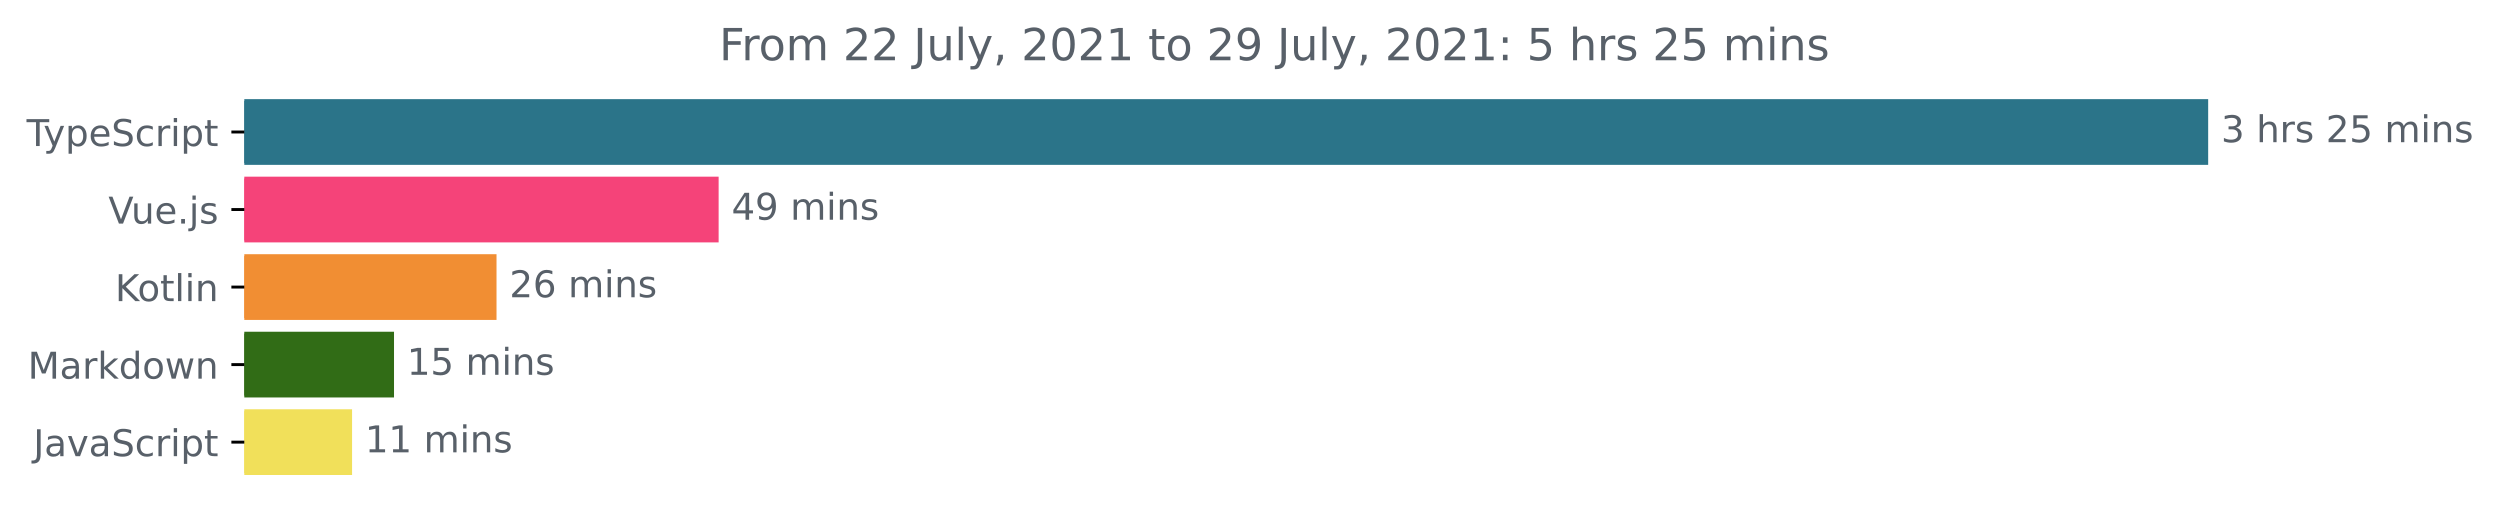
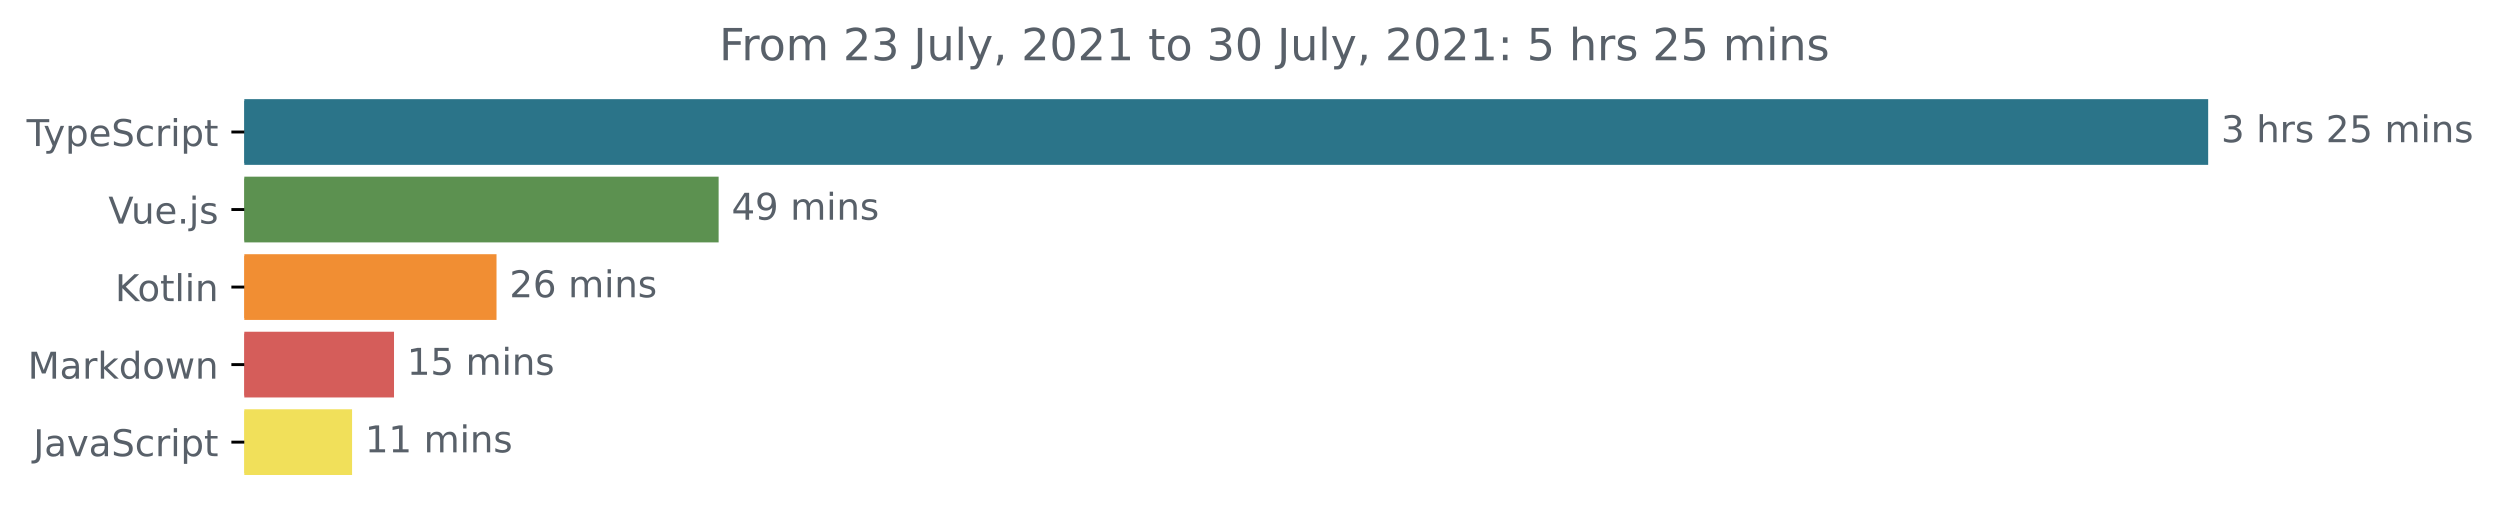
<svg xmlns="http://www.w3.org/2000/svg" xmlns:xlink="http://www.w3.org/1999/xlink" height="140.398pt" version="1.1" viewBox="0 0 677.144 140.398" width="677.144pt">
  <defs>
    <style type="text/css">*{stroke-linecap:butt;stroke-linejoin:round;}</style>
  </defs>
  <g id="figure_1">
    <g id="patch_1">
      <path d="M -0 140.398  L 677.144 140.398  L 677.144 0  L -0 0  z " style="fill:none;" />
    </g>
    <g id="axes_1">
      <g id="patch_2">
-         <path clip-path="url(#pbc21d8069a)" d="M 66.17 27.358  L 597.599 27.358  L 597.599 44.158  L 66.17 44.158  z " style="fill:#2b7489;stroke:#2b7489;stroke-linejoin:miter;" />
+         <path clip-path="url(#p12db42bb48)" d="M 66.17 27.358  L 597.599 27.358  L 597.599 44.158  L 66.17 44.158  z " style="fill:#2b7489;stroke:#2b7489;stroke-linejoin:miter;" />
      </g>
      <g id="patch_3">
-         <path clip-path="url(#pbc21d8069a)" d="M 66.17 48.358  L 194.147 48.358  L 194.147 65.158  L 66.17 65.158  z " style="fill:#f54379;stroke:#f54379;stroke-linejoin:miter;" />
+         <path clip-path="url(#p12db42bb48)" d="M 66.17 48.358  L 194.147 48.358  L 194.147 65.158  L 66.17 65.158  z " style="fill:#5c9150;stroke:#5c9150;stroke-linejoin:miter;" />
      </g>
      <g id="patch_4">
-         <path clip-path="url(#pbc21d8069a)" d="M 66.17 69.358  L 133.987 69.358  L 133.987 86.158  L 66.17 86.158  z " style="fill:#f18e33;stroke:#f18e33;stroke-linejoin:miter;" />
+         <path clip-path="url(#p12db42bb48)" d="M 66.17 69.358  L 133.987 69.358  L 133.987 86.158  L 66.17 86.158  z " style="fill:#f18e33;stroke:#f18e33;stroke-linejoin:miter;" />
      </g>
      <g id="patch_5">
-         <path clip-path="url(#pbc21d8069a)" d="M 66.17 90.358  L 106.221 90.358  L 106.221 107.158  L 66.17 107.158  z " style="fill:#316c16;stroke:#316c16;stroke-linejoin:miter;" />
+         <path clip-path="url(#p12db42bb48)" d="M 66.17 90.358  L 106.221 90.358  L 106.221 107.158  L 66.17 107.158  z " style="fill:#d55d5a;stroke:#d55d5a;stroke-linejoin:miter;" />
      </g>
      <g id="patch_6">
-         <path clip-path="url(#pbc21d8069a)" d="M 66.17 111.358  L 94.862 111.358  L 94.862 128.158  L 66.17 128.158  z " style="fill:#f1e05a;stroke:#f1e05a;stroke-linejoin:miter;" />
+         <path clip-path="url(#p12db42bb48)" d="M 66.17 111.358  L 94.862 111.358  L 94.862 128.158  L 66.17 128.158  z " style="fill:#f1e05a;stroke:#f1e05a;stroke-linejoin:miter;" />
      </g>
      <g id="matplotlib.axis_1" />
      <g id="matplotlib.axis_2">
        <g id="ytick_1">
          <g id="line2d_1">
            <defs>
-               <path d="M 0 0  L -3.5 0  " id="mcb04bcc74e" style="stroke:#000000;stroke-width:0.8;" />
+               <path d="M 0 0  L -3.5 0  " id="m941e77e83e" style="stroke:#000000;stroke-width:0.8;" />
            </defs>
            <g>
-               <use style="stroke:#000000;stroke-width:0.8;" x="66.17" xlink:href="#mcb04bcc74e" y="35.758" />
+               <use style="stroke:#000000;stroke-width:0.8;" x="66.17" xlink:href="#m941e77e83e" y="35.758" />
            </g>
          </g>
          <g id="text_1">
            <g style="fill:#586069;" transform="translate(7.2 39.55734)scale(0.1 -0.1)">
              <defs>
                <path d="M -19 4666  L 3928 4666  L 3928 4134  L 2272 4134  L 2272 0  L 1638 0  L 1638 4134  L -19 4134  L -19 4666  z " id="DejaVuSans-54" transform="scale(0.015625)" />
                <path d="M 2059 -325  Q 1816 -950 1584 -1140  Q 1353 -1331 966 -1331  L 506 -1331  L 506 -850  L 844 -850  Q 1081 -850 1212 -737  Q 1344 -625 1503 -206  L 1606 56  L 191 3500  L 800 3500  L 1894 763  L 2988 3500  L 3597 3500  L 2059 -325  z " id="DejaVuSans-79" transform="scale(0.015625)" />
                <path d="M 1159 525  L 1159 -1331  L 581 -1331  L 581 3500  L 1159 3500  L 1159 2969  Q 1341 3281 1617 3432  Q 1894 3584 2278 3584  Q 2916 3584 3314 3078  Q 3713 2572 3713 1747  Q 3713 922 3314 415  Q 2916 -91 2278 -91  Q 1894 -91 1617 61  Q 1341 213 1159 525  z M 3116 1747  Q 3116 2381 2855 2742  Q 2594 3103 2138 3103  Q 1681 3103 1420 2742  Q 1159 2381 1159 1747  Q 1159 1113 1420 752  Q 1681 391 2138 391  Q 2594 391 2855 752  Q 3116 1113 3116 1747  z " id="DejaVuSans-70" transform="scale(0.015625)" />
                <path d="M 3597 1894  L 3597 1613  L 953 1613  Q 991 1019 1311 708  Q 1631 397 2203 397  Q 2534 397 2845 478  Q 3156 559 3463 722  L 3463 178  Q 3153 47 2828 -22  Q 2503 -91 2169 -91  Q 1331 -91 842 396  Q 353 884 353 1716  Q 353 2575 817 3079  Q 1281 3584 2069 3584  Q 2775 3584 3186 3129  Q 3597 2675 3597 1894  z M 3022 2063  Q 3016 2534 2758 2815  Q 2500 3097 2075 3097  Q 1594 3097 1305 2825  Q 1016 2553 972 2059  L 3022 2063  z " id="DejaVuSans-65" transform="scale(0.015625)" />
                <path d="M 3425 4513  L 3425 3897  Q 3066 4069 2747 4153  Q 2428 4238 2131 4238  Q 1616 4238 1336 4038  Q 1056 3838 1056 3469  Q 1056 3159 1242 3001  Q 1428 2844 1947 2747  L 2328 2669  Q 3034 2534 3370 2195  Q 3706 1856 3706 1288  Q 3706 609 3251 259  Q 2797 -91 1919 -91  Q 1588 -91 1214 -16  Q 841 59 441 206  L 441 856  Q 825 641 1194 531  Q 1563 422 1919 422  Q 2459 422 2753 634  Q 3047 847 3047 1241  Q 3047 1584 2836 1778  Q 2625 1972 2144 2069  L 1759 2144  Q 1053 2284 737 2584  Q 422 2884 422 3419  Q 422 4038 858 4394  Q 1294 4750 2059 4750  Q 2388 4750 2728 4690  Q 3069 4631 3425 4513  z " id="DejaVuSans-53" transform="scale(0.015625)" />
                <path d="M 3122 3366  L 3122 2828  Q 2878 2963 2633 3030  Q 2388 3097 2138 3097  Q 1578 3097 1268 2742  Q 959 2388 959 1747  Q 959 1106 1268 751  Q 1578 397 2138 397  Q 2388 397 2633 464  Q 2878 531 3122 666  L 3122 134  Q 2881 22 2623 -34  Q 2366 -91 2075 -91  Q 1284 -91 818 406  Q 353 903 353 1747  Q 353 2603 823 3093  Q 1294 3584 2113 3584  Q 2378 3584 2631 3529  Q 2884 3475 3122 3366  z " id="DejaVuSans-63" transform="scale(0.015625)" />
                <path d="M 2631 2963  Q 2534 3019 2420 3045  Q 2306 3072 2169 3072  Q 1681 3072 1420 2755  Q 1159 2438 1159 1844  L 1159 0  L 581 0  L 581 3500  L 1159 3500  L 1159 2956  Q 1341 3275 1631 3429  Q 1922 3584 2338 3584  Q 2397 3584 2469 3576  Q 2541 3569 2628 3553  L 2631 2963  z " id="DejaVuSans-72" transform="scale(0.015625)" />
                <path d="M 603 3500  L 1178 3500  L 1178 0  L 603 0  L 603 3500  z M 603 4863  L 1178 4863  L 1178 4134  L 603 4134  L 603 4863  z " id="DejaVuSans-69" transform="scale(0.015625)" />
                <path d="M 1172 4494  L 1172 3500  L 2356 3500  L 2356 3053  L 1172 3053  L 1172 1153  Q 1172 725 1289 603  Q 1406 481 1766 481  L 2356 481  L 2356 0  L 1766 0  Q 1100 0 847 248  Q 594 497 594 1153  L 594 3053  L 172 3053  L 172 3500  L 594 3500  L 594 4494  L 1172 4494  z " id="DejaVuSans-74" transform="scale(0.015625)" />
              </defs>
              <use xlink:href="#DejaVuSans-54" />
              <use x="45.459" xlink:href="#DejaVuSans-79" />
              <use x="104.639" xlink:href="#DejaVuSans-70" />
              <use x="168.115" xlink:href="#DejaVuSans-65" />
              <use x="229.639" xlink:href="#DejaVuSans-53" />
              <use x="293.115" xlink:href="#DejaVuSans-63" />
              <use x="348.096" xlink:href="#DejaVuSans-72" />
              <use x="389.209" xlink:href="#DejaVuSans-69" />
              <use x="416.992" xlink:href="#DejaVuSans-70" />
              <use x="480.469" xlink:href="#DejaVuSans-74" />
            </g>
          </g>
        </g>
        <g id="ytick_2">
          <g id="line2d_2">
            <g>
-               <use style="stroke:#000000;stroke-width:0.8;" x="66.17" xlink:href="#mcb04bcc74e" y="56.758" />
+               <use style="stroke:#000000;stroke-width:0.8;" x="66.17" xlink:href="#m941e77e83e" y="56.758" />
            </g>
          </g>
          <g id="text_2">
            <g style="fill:#586069;" transform="translate(29.34844 60.55734)scale(0.1 -0.1)">
              <defs>
                <path d="M 1831 0  L 50 4666  L 709 4666  L 2188 738  L 3669 4666  L 4325 4666  L 2547 0  L 1831 0  z " id="DejaVuSans-56" transform="scale(0.015625)" />
                <path d="M 544 1381  L 544 3500  L 1119 3500  L 1119 1403  Q 1119 906 1312 657  Q 1506 409 1894 409  Q 2359 409 2629 706  Q 2900 1003 2900 1516  L 2900 3500  L 3475 3500  L 3475 0  L 2900 0  L 2900 538  Q 2691 219 2414 64  Q 2138 -91 1772 -91  Q 1169 -91 856 284  Q 544 659 544 1381  z M 1991 3584  L 1991 3584  z " id="DejaVuSans-75" transform="scale(0.015625)" />
                <path d="M 684 794  L 1344 794  L 1344 0  L 684 0  L 684 794  z " id="DejaVuSans-2e" transform="scale(0.015625)" />
                <path d="M 603 3500  L 1178 3500  L 1178 -63  Q 1178 -731 923 -1031  Q 669 -1331 103 -1331  L -116 -1331  L -116 -844  L 38 -844  Q 366 -844 484 -692  Q 603 -541 603 -63  L 603 3500  z M 603 4863  L 1178 4863  L 1178 4134  L 603 4134  L 603 4863  z " id="DejaVuSans-6a" transform="scale(0.015625)" />
                <path d="M 2834 3397  L 2834 2853  Q 2591 2978 2328 3040  Q 2066 3103 1784 3103  Q 1356 3103 1142 2972  Q 928 2841 928 2578  Q 928 2378 1081 2264  Q 1234 2150 1697 2047  L 1894 2003  Q 2506 1872 2764 1633  Q 3022 1394 3022 966  Q 3022 478 2636 193  Q 2250 -91 1575 -91  Q 1294 -91 989 -36  Q 684 19 347 128  L 347 722  Q 666 556 975 473  Q 1284 391 1588 391  Q 1994 391 2212 530  Q 2431 669 2431 922  Q 2431 1156 2273 1281  Q 2116 1406 1581 1522  L 1381 1569  Q 847 1681 609 1914  Q 372 2147 372 2553  Q 372 3047 722 3315  Q 1072 3584 1716 3584  Q 2034 3584 2315 3537  Q 2597 3491 2834 3397  z " id="DejaVuSans-73" transform="scale(0.015625)" />
              </defs>
              <use xlink:href="#DejaVuSans-56" />
              <use x="61.658" xlink:href="#DejaVuSans-75" />
              <use x="125.037" xlink:href="#DejaVuSans-65" />
              <use x="186.561" xlink:href="#DejaVuSans-2e" />
              <use x="218.348" xlink:href="#DejaVuSans-6a" />
              <use x="246.131" xlink:href="#DejaVuSans-73" />
            </g>
          </g>
        </g>
        <g id="ytick_3">
          <g id="line2d_3">
            <g>
-               <use style="stroke:#000000;stroke-width:0.8;" x="66.17" xlink:href="#mcb04bcc74e" y="77.758" />
+               <use style="stroke:#000000;stroke-width:0.8;" x="66.17" xlink:href="#m941e77e83e" y="77.758" />
            </g>
          </g>
          <g id="text_3">
            <g style="fill:#586069;" transform="translate(31.17969 81.55734)scale(0.1 -0.1)">
              <defs>
                <path d="M 628 4666  L 1259 4666  L 1259 2694  L 3353 4666  L 4166 4666  L 1850 2491  L 4331 0  L 3500 0  L 1259 2247  L 1259 0  L 628 0  L 628 4666  z " id="DejaVuSans-4b" transform="scale(0.015625)" />
                <path d="M 1959 3097  Q 1497 3097 1228 2736  Q 959 2375 959 1747  Q 959 1119 1226 758  Q 1494 397 1959 397  Q 2419 397 2687 759  Q 2956 1122 2956 1747  Q 2956 2369 2687 2733  Q 2419 3097 1959 3097  z M 1959 3584  Q 2709 3584 3137 3096  Q 3566 2609 3566 1747  Q 3566 888 3137 398  Q 2709 -91 1959 -91  Q 1206 -91 779 398  Q 353 888 353 1747  Q 353 2609 779 3096  Q 1206 3584 1959 3584  z " id="DejaVuSans-6f" transform="scale(0.015625)" />
                <path d="M 603 4863  L 1178 4863  L 1178 0  L 603 0  L 603 4863  z " id="DejaVuSans-6c" transform="scale(0.015625)" />
                <path d="M 3513 2113  L 3513 0  L 2938 0  L 2938 2094  Q 2938 2591 2744 2837  Q 2550 3084 2163 3084  Q 1697 3084 1428 2787  Q 1159 2491 1159 1978  L 1159 0  L 581 0  L 581 3500  L 1159 3500  L 1159 2956  Q 1366 3272 1645 3428  Q 1925 3584 2291 3584  Q 2894 3584 3203 3211  Q 3513 2838 3513 2113  z " id="DejaVuSans-6e" transform="scale(0.015625)" />
              </defs>
              <use xlink:href="#DejaVuSans-4b" />
              <use x="60.576" xlink:href="#DejaVuSans-6f" />
              <use x="121.758" xlink:href="#DejaVuSans-74" />
              <use x="160.967" xlink:href="#DejaVuSans-6c" />
              <use x="188.75" xlink:href="#DejaVuSans-69" />
              <use x="216.533" xlink:href="#DejaVuSans-6e" />
            </g>
          </g>
        </g>
        <g id="ytick_4">
          <g id="line2d_4">
            <g>
-               <use style="stroke:#000000;stroke-width:0.8;" x="66.17" xlink:href="#mcb04bcc74e" y="98.758" />
+               <use style="stroke:#000000;stroke-width:0.8;" x="66.17" xlink:href="#m941e77e83e" y="98.758" />
            </g>
          </g>
          <g id="text_4">
            <g style="fill:#586069;" transform="translate(7.529688 102.5573)scale(0.1 -0.1)">
              <defs>
                <path d="M 628 4666  L 1569 4666  L 2759 1491  L 3956 4666  L 4897 4666  L 4897 0  L 4281 0  L 4281 4097  L 3078 897  L 2444 897  L 1241 4097  L 1241 0  L 628 0  L 628 4666  z " id="DejaVuSans-4d" transform="scale(0.015625)" />
                <path d="M 2194 1759  Q 1497 1759 1228 1600  Q 959 1441 959 1056  Q 959 750 1161 570  Q 1363 391 1709 391  Q 2188 391 2477 730  Q 2766 1069 2766 1631  L 2766 1759  L 2194 1759  z M 3341 1997  L 3341 0  L 2766 0  L 2766 531  Q 2569 213 2275 61  Q 1981 -91 1556 -91  Q 1019 -91 701 211  Q 384 513 384 1019  Q 384 1609 779 1909  Q 1175 2209 1959 2209  L 2766 2209  L 2766 2266  Q 2766 2663 2505 2880  Q 2244 3097 1772 3097  Q 1472 3097 1187 3025  Q 903 2953 641 2809  L 641 3341  Q 956 3463 1253 3523  Q 1550 3584 1831 3584  Q 2591 3584 2966 3190  Q 3341 2797 3341 1997  z " id="DejaVuSans-61" transform="scale(0.015625)" />
                <path d="M 581 4863  L 1159 4863  L 1159 1991  L 2875 3500  L 3609 3500  L 1753 1863  L 3688 0  L 2938 0  L 1159 1709  L 1159 0  L 581 0  L 581 4863  z " id="DejaVuSans-6b" transform="scale(0.015625)" />
                <path d="M 2906 2969  L 2906 4863  L 3481 4863  L 3481 0  L 2906 0  L 2906 525  Q 2725 213 2448 61  Q 2172 -91 1784 -91  Q 1150 -91 751 415  Q 353 922 353 1747  Q 353 2572 751 3078  Q 1150 3584 1784 3584  Q 2172 3584 2448 3432  Q 2725 3281 2906 2969  z M 947 1747  Q 947 1113 1208 752  Q 1469 391 1925 391  Q 2381 391 2643 752  Q 2906 1113 2906 1747  Q 2906 2381 2643 2742  Q 2381 3103 1925 3103  Q 1469 3103 1208 2742  Q 947 2381 947 1747  z " id="DejaVuSans-64" transform="scale(0.015625)" />
                <path d="M 269 3500  L 844 3500  L 1563 769  L 2278 3500  L 2956 3500  L 3675 769  L 4391 3500  L 4966 3500  L 4050 0  L 3372 0  L 2619 2869  L 1863 0  L 1184 0  L 269 3500  z " id="DejaVuSans-77" transform="scale(0.015625)" />
              </defs>
              <use xlink:href="#DejaVuSans-4d" />
              <use x="86.279" xlink:href="#DejaVuSans-61" />
              <use x="147.559" xlink:href="#DejaVuSans-72" />
              <use x="188.672" xlink:href="#DejaVuSans-6b" />
              <use x="246.582" xlink:href="#DejaVuSans-64" />
              <use x="310.059" xlink:href="#DejaVuSans-6f" />
              <use x="371.24" xlink:href="#DejaVuSans-77" />
              <use x="453.027" xlink:href="#DejaVuSans-6e" />
            </g>
          </g>
        </g>
        <g id="ytick_5">
          <g id="line2d_5">
            <g>
-               <use style="stroke:#000000;stroke-width:0.8;" x="66.17" xlink:href="#mcb04bcc74e" y="119.758" />
+               <use style="stroke:#000000;stroke-width:0.8;" x="66.17" xlink:href="#m941e77e83e" y="119.758" />
            </g>
          </g>
          <g id="text_5">
            <g style="fill:#586069;" transform="translate(9.040625 123.5573)scale(0.1 -0.1)">
              <defs>
                <path d="M 628 4666  L 1259 4666  L 1259 325  Q 1259 -519 939 -900  Q 619 -1281 -91 -1281  L -331 -1281  L -331 -750  L -134 -750  Q 284 -750 456 -515  Q 628 -281 628 325  L 628 4666  z " id="DejaVuSans-4a" transform="scale(0.015625)" />
                <path d="M 191 3500  L 800 3500  L 1894 563  L 2988 3500  L 3597 3500  L 2284 0  L 1503 0  L 191 3500  z " id="DejaVuSans-76" transform="scale(0.015625)" />
              </defs>
              <use xlink:href="#DejaVuSans-4a" />
              <use x="29.492" xlink:href="#DejaVuSans-61" />
              <use x="90.771" xlink:href="#DejaVuSans-76" />
              <use x="149.951" xlink:href="#DejaVuSans-61" />
              <use x="211.23" xlink:href="#DejaVuSans-53" />
              <use x="274.707" xlink:href="#DejaVuSans-63" />
              <use x="329.688" xlink:href="#DejaVuSans-72" />
              <use x="370.801" xlink:href="#DejaVuSans-69" />
              <use x="398.584" xlink:href="#DejaVuSans-70" />
              <use x="462.061" xlink:href="#DejaVuSans-74" />
            </g>
          </g>
        </g>
      </g>
      <g id="text_6">
        <g style="fill:#586069;" transform="translate(601.5989 38.5175)scale(0.1 -0.1)">
          <defs>
            <path d="M 2597 2516  Q 3050 2419 3304 2112  Q 3559 1806 3559 1356  Q 3559 666 3084 287  Q 2609 -91 1734 -91  Q 1441 -91 1130 -33  Q 819 25 488 141  L 488 750  Q 750 597 1062 519  Q 1375 441 1716 441  Q 2309 441 2620 675  Q 2931 909 2931 1356  Q 2931 1769 2642 2001  Q 2353 2234 1838 2234  L 1294 2234  L 1294 2753  L 1863 2753  Q 2328 2753 2575 2939  Q 2822 3125 2822 3475  Q 2822 3834 2567 4026  Q 2313 4219 1838 4219  Q 1578 4219 1281 4162  Q 984 4106 628 3988  L 628 4550  Q 988 4650 1302 4700  Q 1616 4750 1894 4750  Q 2613 4750 3031 4423  Q 3450 4097 3450 3541  Q 3450 3153 3228 2886  Q 3006 2619 2597 2516  z " id="DejaVuSans-33" transform="scale(0.015625)" />
            <path id="DejaVuSans-20" transform="scale(0.015625)" />
            <path d="M 3513 2113  L 3513 0  L 2938 0  L 2938 2094  Q 2938 2591 2744 2837  Q 2550 3084 2163 3084  Q 1697 3084 1428 2787  Q 1159 2491 1159 1978  L 1159 0  L 581 0  L 581 4863  L 1159 4863  L 1159 2956  Q 1366 3272 1645 3428  Q 1925 3584 2291 3584  Q 2894 3584 3203 3211  Q 3513 2838 3513 2113  z " id="DejaVuSans-68" transform="scale(0.015625)" />
            <path d="M 1228 531  L 3431 531  L 3431 0  L 469 0  L 469 531  Q 828 903 1448 1529  Q 2069 2156 2228 2338  Q 2531 2678 2651 2914  Q 2772 3150 2772 3378  Q 2772 3750 2511 3984  Q 2250 4219 1831 4219  Q 1534 4219 1204 4116  Q 875 4013 500 3803  L 500 4441  Q 881 4594 1212 4672  Q 1544 4750 1819 4750  Q 2544 4750 2975 4387  Q 3406 4025 3406 3419  Q 3406 3131 3298 2873  Q 3191 2616 2906 2266  Q 2828 2175 2409 1742  Q 1991 1309 1228 531  z " id="DejaVuSans-32" transform="scale(0.015625)" />
            <path d="M 691 4666  L 3169 4666  L 3169 4134  L 1269 4134  L 1269 2991  Q 1406 3038 1543 3061  Q 1681 3084 1819 3084  Q 2600 3084 3056 2656  Q 3513 2228 3513 1497  Q 3513 744 3044 326  Q 2575 -91 1722 -91  Q 1428 -91 1123 -41  Q 819 9 494 109  L 494 744  Q 775 591 1075 516  Q 1375 441 1709 441  Q 2250 441 2565 725  Q 2881 1009 2881 1497  Q 2881 1984 2565 2268  Q 2250 2553 1709 2553  Q 1456 2553 1204 2497  Q 953 2441 691 2322  L 691 4666  z " id="DejaVuSans-35" transform="scale(0.015625)" />
            <path d="M 3328 2828  Q 3544 3216 3844 3400  Q 4144 3584 4550 3584  Q 5097 3584 5394 3201  Q 5691 2819 5691 2113  L 5691 0  L 5113 0  L 5113 2094  Q 5113 2597 4934 2840  Q 4756 3084 4391 3084  Q 3944 3084 3684 2787  Q 3425 2491 3425 1978  L 3425 0  L 2847 0  L 2847 2094  Q 2847 2600 2669 2842  Q 2491 3084 2119 3084  Q 1678 3084 1418 2786  Q 1159 2488 1159 1978  L 1159 0  L 581 0  L 581 3500  L 1159 3500  L 1159 2956  Q 1356 3278 1631 3431  Q 1906 3584 2284 3584  Q 2666 3584 2933 3390  Q 3200 3197 3328 2828  z " id="DejaVuSans-6d" transform="scale(0.015625)" />
          </defs>
          <use xlink:href="#DejaVuSans-33" />
          <use x="63.623" xlink:href="#DejaVuSans-20" />
          <use x="95.41" xlink:href="#DejaVuSans-68" />
          <use x="158.789" xlink:href="#DejaVuSans-72" />
          <use x="199.902" xlink:href="#DejaVuSans-73" />
          <use x="252.002" xlink:href="#DejaVuSans-20" />
          <use x="283.789" xlink:href="#DejaVuSans-32" />
          <use x="347.412" xlink:href="#DejaVuSans-35" />
          <use x="411.035" xlink:href="#DejaVuSans-20" />
          <use x="442.822" xlink:href="#DejaVuSans-6d" />
          <use x="540.234" xlink:href="#DejaVuSans-69" />
          <use x="568.018" xlink:href="#DejaVuSans-6e" />
          <use x="631.396" xlink:href="#DejaVuSans-73" />
        </g>
      </g>
      <g id="text_7">
        <g style="fill:#586069;" transform="translate(198.1473 59.5175)scale(0.1 -0.1)">
          <defs>
            <path d="M 2419 4116  L 825 1625  L 2419 1625  L 2419 4116  z M 2253 4666  L 3047 4666  L 3047 1625  L 3713 1625  L 3713 1100  L 3047 1100  L 3047 0  L 2419 0  L 2419 1100  L 313 1100  L 313 1709  L 2253 4666  z " id="DejaVuSans-34" transform="scale(0.015625)" />
            <path d="M 703 97  L 703 672  Q 941 559 1184 500  Q 1428 441 1663 441  Q 2288 441 2617 861  Q 2947 1281 2994 2138  Q 2813 1869 2534 1725  Q 2256 1581 1919 1581  Q 1219 1581 811 2004  Q 403 2428 403 3163  Q 403 3881 828 4315  Q 1253 4750 1959 4750  Q 2769 4750 3195 4129  Q 3622 3509 3622 2328  Q 3622 1225 3098 567  Q 2575 -91 1691 -91  Q 1453 -91 1209 -44  Q 966 3 703 97  z M 1959 2075  Q 2384 2075 2632 2365  Q 2881 2656 2881 3163  Q 2881 3666 2632 3958  Q 2384 4250 1959 4250  Q 1534 4250 1286 3958  Q 1038 3666 1038 3163  Q 1038 2656 1286 2365  Q 1534 2075 1959 2075  z " id="DejaVuSans-39" transform="scale(0.015625)" />
          </defs>
          <use xlink:href="#DejaVuSans-34" />
          <use x="63.623" xlink:href="#DejaVuSans-39" />
          <use x="127.246" xlink:href="#DejaVuSans-20" />
          <use x="159.033" xlink:href="#DejaVuSans-6d" />
          <use x="256.445" xlink:href="#DejaVuSans-69" />
          <use x="284.229" xlink:href="#DejaVuSans-6e" />
          <use x="347.607" xlink:href="#DejaVuSans-73" />
        </g>
      </g>
      <g id="text_8">
        <g style="fill:#586069;" transform="translate(137.9872 80.5175)scale(0.1 -0.1)">
          <defs>
            <path d="M 2113 2584  Q 1688 2584 1439 2293  Q 1191 2003 1191 1497  Q 1191 994 1439 701  Q 1688 409 2113 409  Q 2538 409 2786 701  Q 3034 994 3034 1497  Q 3034 2003 2786 2293  Q 2538 2584 2113 2584  z M 3366 4563  L 3366 3988  Q 3128 4100 2886 4159  Q 2644 4219 2406 4219  Q 1781 4219 1451 3797  Q 1122 3375 1075 2522  Q 1259 2794 1537 2939  Q 1816 3084 2150 3084  Q 2853 3084 3261 2657  Q 3669 2231 3669 1497  Q 3669 778 3244 343  Q 2819 -91 2113 -91  Q 1303 -91 875 529  Q 447 1150 447 2328  Q 447 3434 972 4092  Q 1497 4750 2381 4750  Q 2619 4750 2861 4703  Q 3103 4656 3366 4563  z " id="DejaVuSans-36" transform="scale(0.015625)" />
          </defs>
          <use xlink:href="#DejaVuSans-32" />
          <use x="63.623" xlink:href="#DejaVuSans-36" />
          <use x="127.246" xlink:href="#DejaVuSans-20" />
          <use x="159.033" xlink:href="#DejaVuSans-6d" />
          <use x="256.445" xlink:href="#DejaVuSans-69" />
          <use x="284.229" xlink:href="#DejaVuSans-6e" />
          <use x="347.607" xlink:href="#DejaVuSans-73" />
        </g>
      </g>
      <g id="text_9">
        <g style="fill:#586069;" transform="translate(110.221 101.5175)scale(0.1 -0.1)">
          <defs>
            <path d="M 794 531  L 1825 531  L 1825 4091  L 703 3866  L 703 4441  L 1819 4666  L 2450 4666  L 2450 531  L 3481 531  L 3481 0  L 794 0  L 794 531  z " id="DejaVuSans-31" transform="scale(0.015625)" />
          </defs>
          <use xlink:href="#DejaVuSans-31" />
          <use x="63.623" xlink:href="#DejaVuSans-35" />
          <use x="127.246" xlink:href="#DejaVuSans-20" />
          <use x="159.033" xlink:href="#DejaVuSans-6d" />
          <use x="256.445" xlink:href="#DejaVuSans-69" />
          <use x="284.229" xlink:href="#DejaVuSans-6e" />
          <use x="347.607" xlink:href="#DejaVuSans-73" />
        </g>
      </g>
      <g id="text_10">
        <g style="fill:#586069;" transform="translate(98.86207 122.5175)scale(0.1 -0.1)">
          <use xlink:href="#DejaVuSans-31" />
          <use x="63.623" xlink:href="#DejaVuSans-31" />
          <use x="127.246" xlink:href="#DejaVuSans-20" />
          <use x="159.033" xlink:href="#DejaVuSans-6d" />
          <use x="256.445" xlink:href="#DejaVuSans-69" />
          <use x="284.229" xlink:href="#DejaVuSans-6e" />
          <use x="347.607" xlink:href="#DejaVuSans-73" />
        </g>
      </g>
      <g id="text_11">
        <g style="fill:#586069;" transform="translate(194.7953 16.31812)scale(0.12 -0.12)">
          <defs>
            <path d="M 628 4666  L 3309 4666  L 3309 4134  L 1259 4134  L 1259 2759  L 3109 2759  L 3109 2228  L 1259 2228  L 1259 0  L 628 0  L 628 4666  z " id="DejaVuSans-46" transform="scale(0.015625)" />
            <path d="M 750 794  L 1409 794  L 1409 256  L 897 -744  L 494 -744  L 750 256  L 750 794  z " id="DejaVuSans-2c" transform="scale(0.015625)" />
            <path d="M 2034 4250  Q 1547 4250 1301 3770  Q 1056 3291 1056 2328  Q 1056 1369 1301 889  Q 1547 409 2034 409  Q 2525 409 2770 889  Q 3016 1369 3016 2328  Q 3016 3291 2770 3770  Q 2525 4250 2034 4250  z M 2034 4750  Q 2819 4750 3233 4129  Q 3647 3509 3647 2328  Q 3647 1150 3233 529  Q 2819 -91 2034 -91  Q 1250 -91 836 529  Q 422 1150 422 2328  Q 422 3509 836 4129  Q 1250 4750 2034 4750  z " id="DejaVuSans-30" transform="scale(0.015625)" />
            <path d="M 750 794  L 1409 794  L 1409 0  L 750 0  L 750 794  z M 750 3309  L 1409 3309  L 1409 2516  L 750 2516  L 750 3309  z " id="DejaVuSans-3a" transform="scale(0.015625)" />
          </defs>
          <use xlink:href="#DejaVuSans-46" />
          <use x="50.27" xlink:href="#DejaVuSans-72" />
          <use x="89.133" xlink:href="#DejaVuSans-6f" />
          <use x="150.314" xlink:href="#DejaVuSans-6d" />
          <use x="247.727" xlink:href="#DejaVuSans-20" />
          <use x="279.514" xlink:href="#DejaVuSans-32" />
-           <use x="343.137" xlink:href="#DejaVuSans-32" />
+           <use x="343.137" xlink:href="#DejaVuSans-33" />
          <use x="406.76" xlink:href="#DejaVuSans-20" />
          <use x="438.547" xlink:href="#DejaVuSans-4a" />
          <use x="468.039" xlink:href="#DejaVuSans-75" />
          <use x="531.418" xlink:href="#DejaVuSans-6c" />
          <use x="559.201" xlink:href="#DejaVuSans-79" />
          <use x="618.381" xlink:href="#DejaVuSans-2c" />
          <use x="650.168" xlink:href="#DejaVuSans-20" />
          <use x="681.955" xlink:href="#DejaVuSans-32" />
          <use x="745.578" xlink:href="#DejaVuSans-30" />
          <use x="809.201" xlink:href="#DejaVuSans-32" />
          <use x="872.824" xlink:href="#DejaVuSans-31" />
          <use x="936.447" xlink:href="#DejaVuSans-20" />
          <use x="968.234" xlink:href="#DejaVuSans-74" />
          <use x="1007.443" xlink:href="#DejaVuSans-6f" />
          <use x="1068.625" xlink:href="#DejaVuSans-20" />
-           <use x="1100.412" xlink:href="#DejaVuSans-32" />
-           <use x="1164.035" xlink:href="#DejaVuSans-39" />
+           <use x="1100.412" xlink:href="#DejaVuSans-33" />
+           <use x="1164.035" xlink:href="#DejaVuSans-30" />
          <use x="1227.658" xlink:href="#DejaVuSans-20" />
          <use x="1259.445" xlink:href="#DejaVuSans-4a" />
          <use x="1288.938" xlink:href="#DejaVuSans-75" />
          <use x="1352.316" xlink:href="#DejaVuSans-6c" />
          <use x="1380.1" xlink:href="#DejaVuSans-79" />
          <use x="1439.279" xlink:href="#DejaVuSans-2c" />
          <use x="1471.066" xlink:href="#DejaVuSans-20" />
          <use x="1502.854" xlink:href="#DejaVuSans-32" />
          <use x="1566.477" xlink:href="#DejaVuSans-30" />
          <use x="1630.1" xlink:href="#DejaVuSans-32" />
          <use x="1693.723" xlink:href="#DejaVuSans-31" />
          <use x="1757.346" xlink:href="#DejaVuSans-3a" />
          <use x="1791.037" xlink:href="#DejaVuSans-20" />
          <use x="1822.824" xlink:href="#DejaVuSans-35" />
          <use x="1886.447" xlink:href="#DejaVuSans-20" />
          <use x="1918.234" xlink:href="#DejaVuSans-68" />
          <use x="1981.613" xlink:href="#DejaVuSans-72" />
          <use x="2022.727" xlink:href="#DejaVuSans-73" />
          <use x="2074.826" xlink:href="#DejaVuSans-20" />
          <use x="2106.613" xlink:href="#DejaVuSans-32" />
          <use x="2170.236" xlink:href="#DejaVuSans-35" />
          <use x="2233.859" xlink:href="#DejaVuSans-20" />
          <use x="2265.646" xlink:href="#DejaVuSans-6d" />
          <use x="2363.059" xlink:href="#DejaVuSans-69" />
          <use x="2390.842" xlink:href="#DejaVuSans-6e" />
          <use x="2454.221" xlink:href="#DejaVuSans-73" />
        </g>
      </g>
    </g>
  </g>
  <defs>
-     <clipPath id="pbc21d8069a">
+     <clipPath id="p12db42bb48">
      <rect height="110.88" width="558" x="66.17" y="22.318" />
    </clipPath>
  </defs>
</svg>
